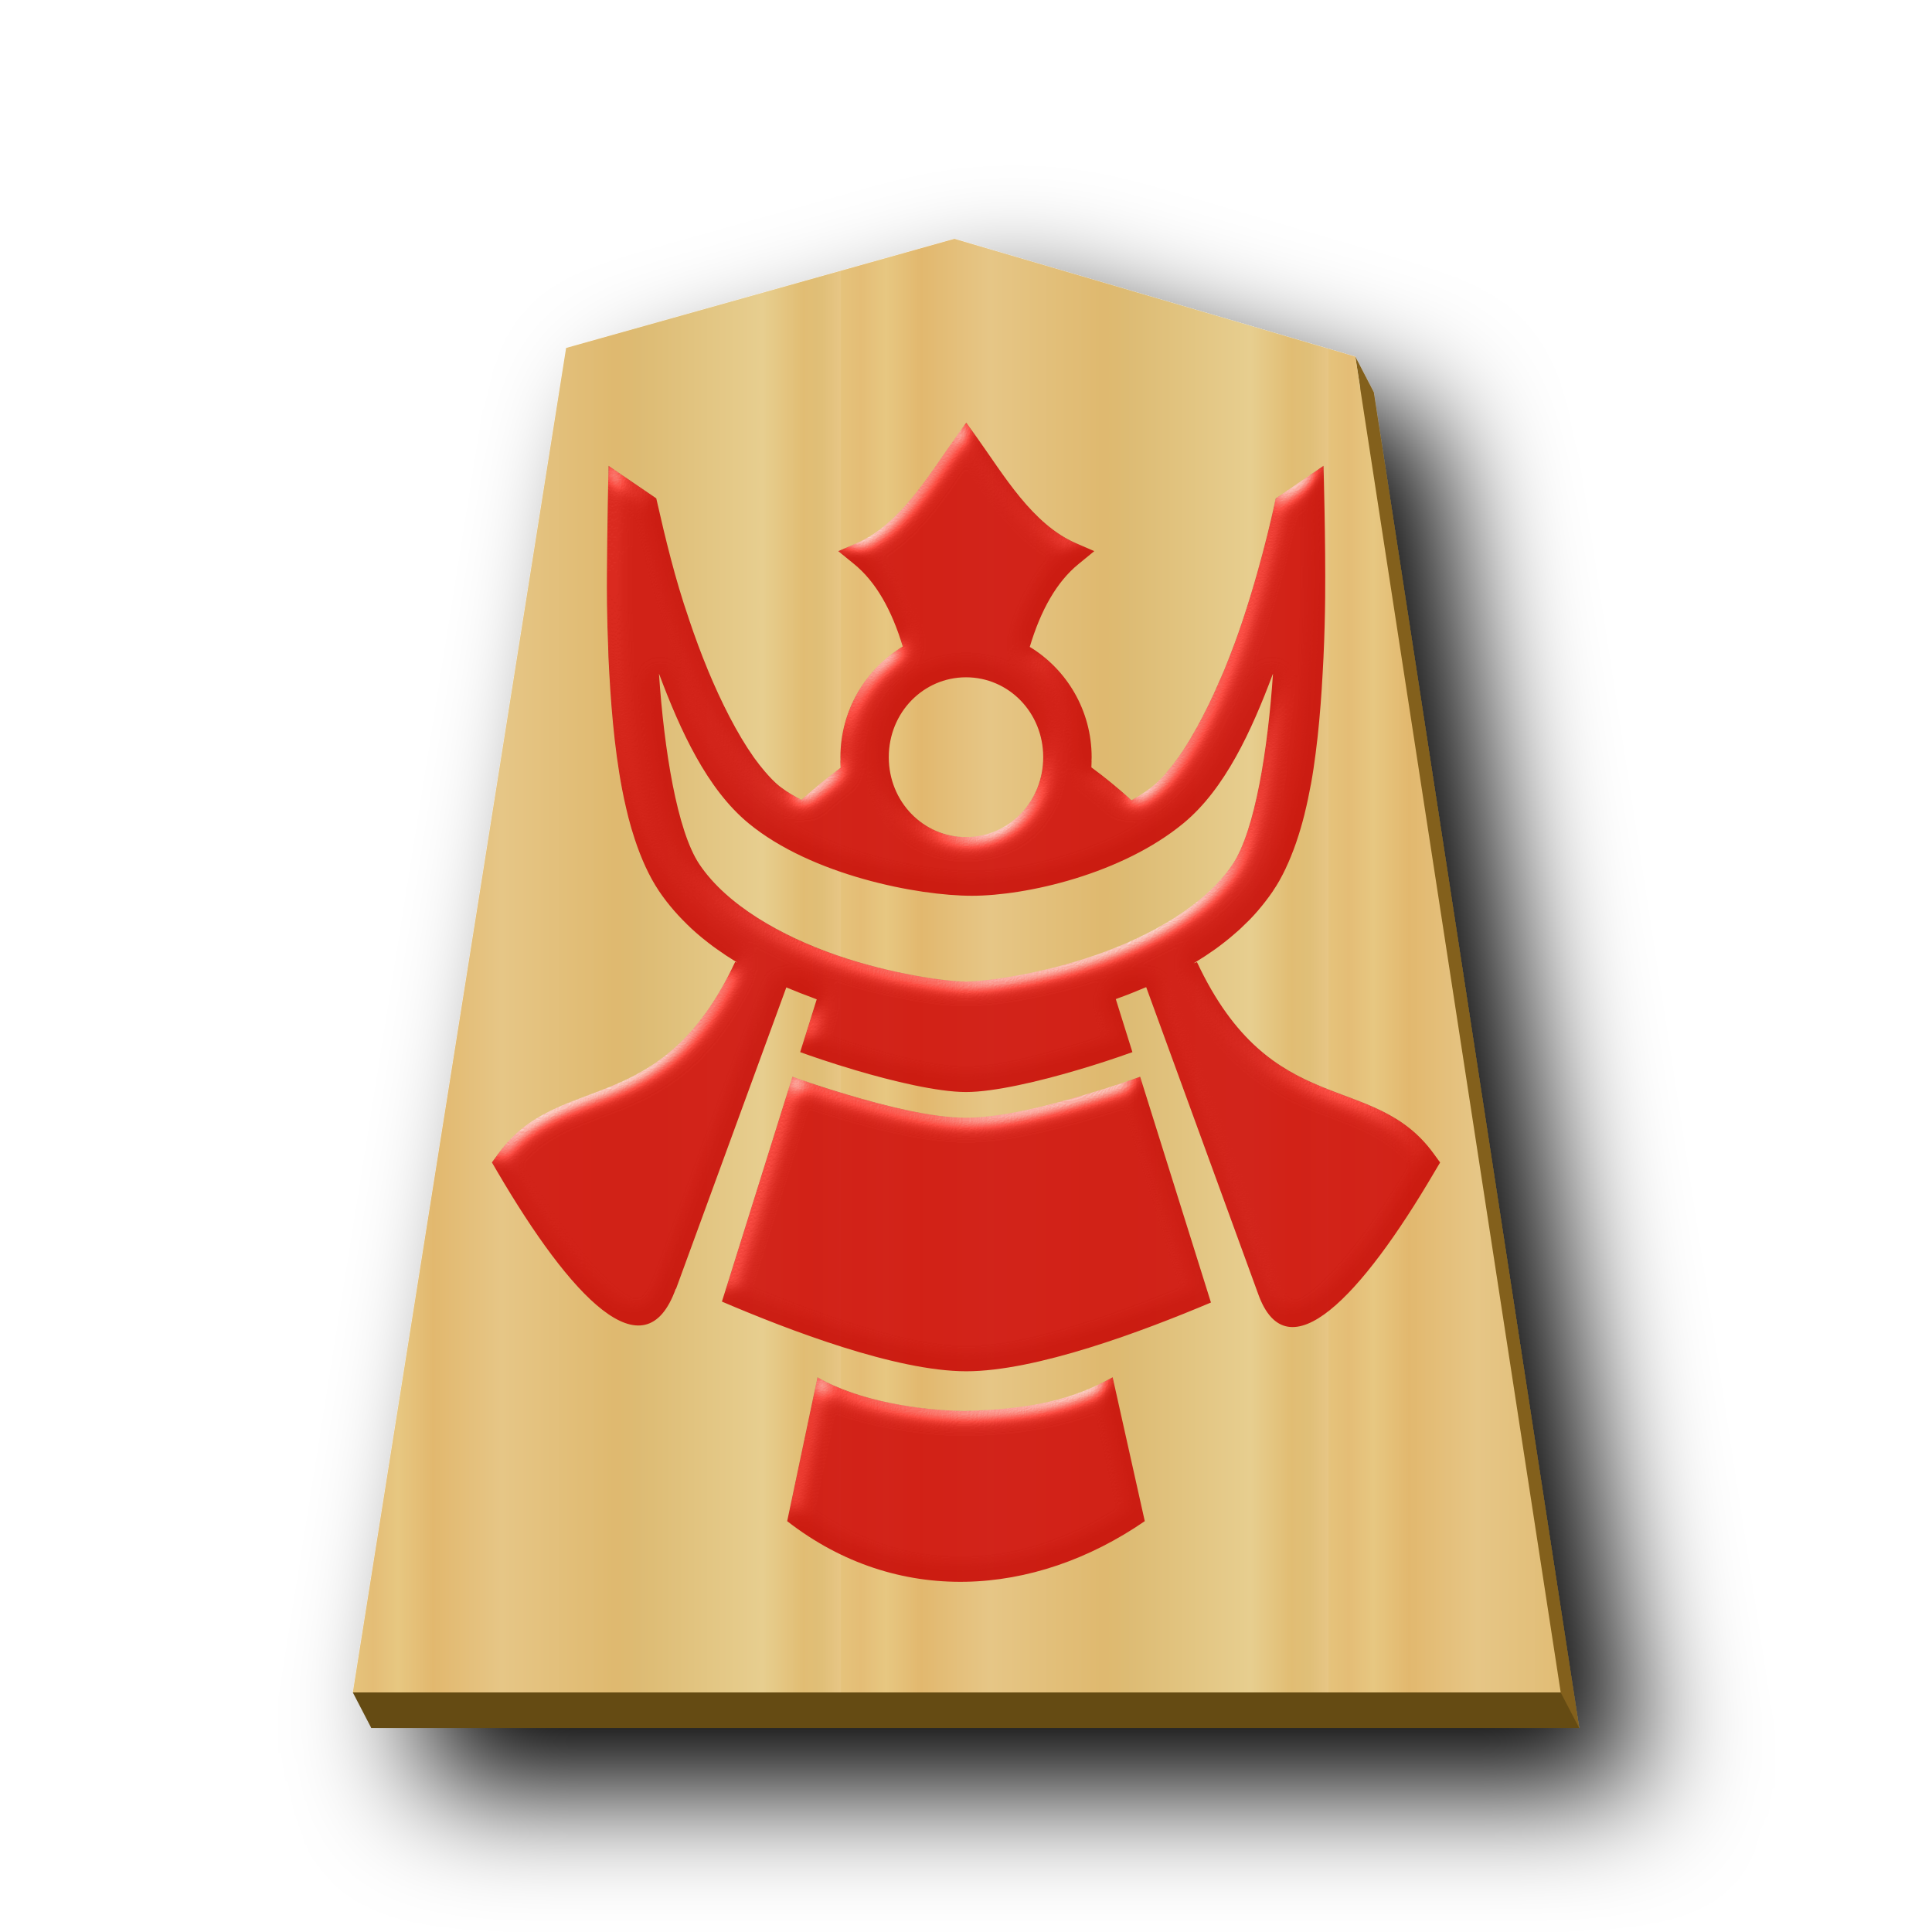
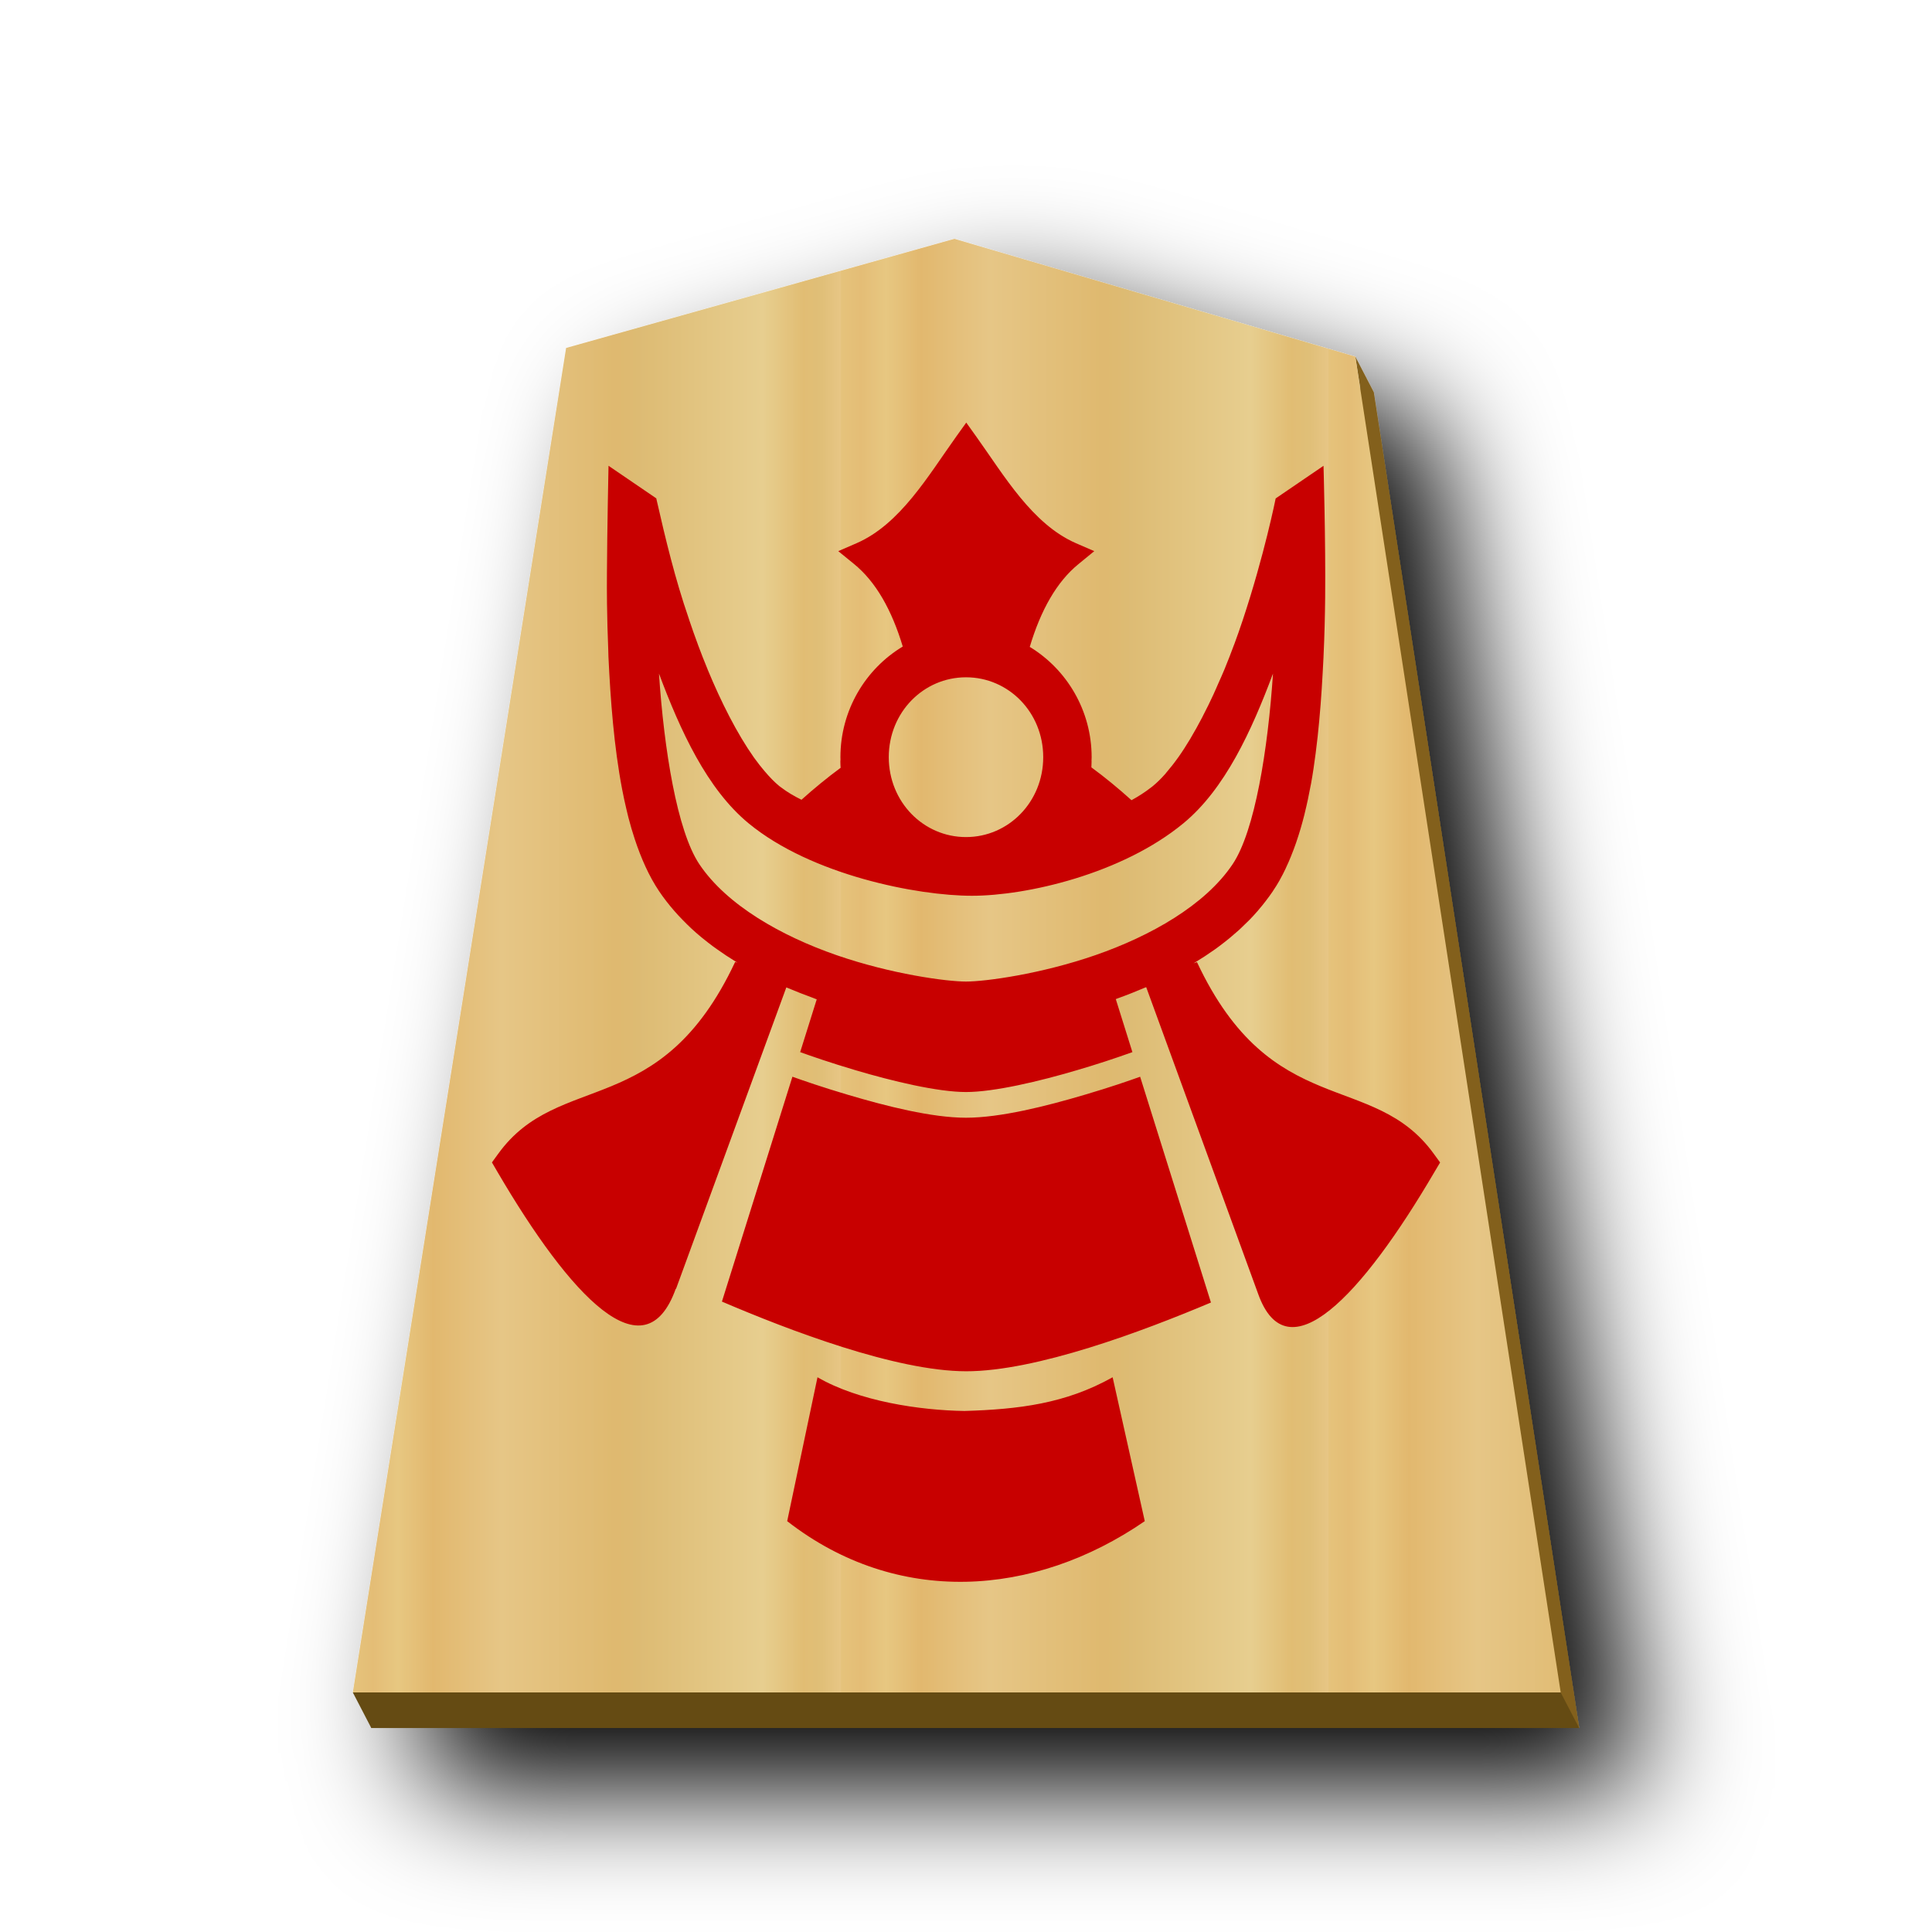
<svg xmlns="http://www.w3.org/2000/svg" xmlns:xlink="http://www.w3.org/1999/xlink" viewBox="0 0 60 60" version="1.1" id="svg25">
  <defs id="defs11">
    <linearGradient id="0NG_svg__a">
      <stop offset="0" stop-color="#dfb459" id="stop1" />
      <stop offset=".033" stop-color="#dead54" id="stop2" />
      <stop offset=".093" stop-color="#e1b85f" id="stop3" />
      <stop offset=".165" stop-color="#dba84d" id="stop4" />
      <stop offset=".305" stop-color="#dfb765" id="stop5" />
      <stop offset=".539" stop-color="#d8a94e" id="stop6" />
      <stop offset=".586" stop-color="#d5ab53" id="stop7" />
      <stop offset=".84" stop-color="#e0bf6e" id="stop8" />
      <stop offset=".924" stop-color="#daae52" id="stop9" />
      <stop offset=".962" stop-color="#d9af57" id="stop10" />
      <stop offset="1" stop-color="#e1b663" id="stop11" />
    </linearGradient>
    <linearGradient xlink:href="#1FU_svg__b" id="0NG_svg__c" x1="-30.849" x2="-14.721" y1="30.267" y2="30.267" gradientUnits="userSpaceOnUse" spreadMethod="repeat" />
    <linearGradient xlink:href="#0NG_svg__a" id="0NG_svg__i" x1="9.1" x2="22.307" y1="23.825" y2="23.825" gradientUnits="userSpaceOnUse" spreadMethod="repeat" />
    <linearGradient xlink:href="#0NG_svg__a" id="0NG_svg__d" x1="-34.461" x2="230.344" y1="223.715" y2="223.715" gradientUnits="userSpaceOnUse" spreadMethod="repeat" />
    <linearGradient xlink:href="#0NG_svg__a" id="0NG_svg__k" x1="7.714" x2="19.853" y1="45.248" y2="45.248" gradientUnits="userSpaceOnUse" spreadMethod="repeat" />
    <linearGradient xlink:href="#0NG_svg__a" id="0NG_svg__j" x1="8.13" x2="22.351" y1="42.128" y2="42.128" gradientUnits="userSpaceOnUse" spreadMethod="repeat" />
    <linearGradient xlink:href="#0NG_svg__a" id="0NG_svg__g" x1="303.244" x2="332.257" y1="93.368" y2="93.368" gradientUnits="userSpaceOnUse" />
    <linearGradient xlink:href="#0NG_svg__a" id="0NG_svg__f" x1="305.241" x2="327.624" y1="90.705" y2="90.705" gradientUnits="userSpaceOnUse" />
    <linearGradient xlink:href="#0NG_svg__a" id="0NG_svg__h" x1="304.947" x2="326.339" y1="93.29" y2="93.29" gradientUnits="userSpaceOnUse" />
    <linearGradient xlink:href="#0NG_svg__a" id="0NG_svg__e" x1="277.179" x2="291.253" y1="142.935" y2="142.935" gradientUnits="userSpaceOnUse" />
    <filter id="0NG_svg__b" x="-0.118" y="-0.097" width="1.286" height="1.236">
      <feGaussianBlur in="SourceAlpha" result="blur" stdDeviation="2" id="feGaussianBlur11" />
      <feOffset dx="2" dy="2" result="offsetBlur" id="feOffset11" />
      <feBlend in="SourceGraphic" in2="offsetBlur" id="feBlend11" />
    </filter>
    <linearGradient xlink:href="#0FU_svg__a" id="0FU_svg__b" x1="-29.351" x2="-11.018" y1="30.267" y2="30.267" gradientUnits="userSpaceOnUse" spreadMethod="repeat" />
    <linearGradient id="0FU_svg__a">
      <stop offset="0" stop-color="#dfb459" id="stop1-5" />
      <stop offset=".076" stop-color="#dead54" id="stop2-8" />
      <stop offset=".123" stop-color="#e1b85f" id="stop3-2" />
      <stop offset=".212" stop-color="#dba84d" id="stop4-4" />
      <stop offset=".305" stop-color="#dfb765" id="stop5-4" />
      <stop offset=".539" stop-color="#d8a94e" id="stop6-5" />
      <stop offset=".586" stop-color="#d5ab53" id="stop7-4" />
      <stop offset=".84" stop-color="#e0bf6e" id="stop8-1" />
      <stop offset=".924" stop-color="#daae52" id="stop9-2" />
      <stop offset=".962" stop-color="#d9af57" id="stop10-6" />
      <stop offset="1" stop-color="#e1b663" id="stop11-8" />
    </linearGradient>
    <filter id="0FU_svg__c" x="-0.118" y="-0.097" width="1.286" height="1.235">
      <feGaussianBlur in="SourceAlpha" result="blur" stdDeviation="2" id="feGaussianBlur11-2" />
      <feOffset dx="2" dy="2" result="offsetBlur" id="feOffset11-2" />
      <feBlend in="SourceGraphic" in2="offsetBlur" id="feBlend11-8" mode="normal" />
    </filter>
    <linearGradient xlink:href="#1FU_svg__b" id="0FU_svg__d" x1="-29.351" x2="-11.018" y1="30.267" y2="30.267" gradientUnits="userSpaceOnUse" spreadMethod="repeat" />
    <linearGradient id="1FU_svg__b">
      <stop offset="0" stop-color="#e5c37b" id="stop23" />
      <stop offset=".042" stop-color="#e4bd76" id="stop24" />
      <stop offset=".093" stop-color="#e7c781" id="stop25" />
      <stop offset=".165" stop-color="#e2b86e" id="stop26" />
      <stop offset=".305" stop-color="#e6c686" id="stop27" />
      <stop offset=".539" stop-color="#dfb96f" id="stop28" />
      <stop offset=".586" stop-color="#ddbb73" id="stop29" />
      <stop offset=".84" stop-color="#e7ce8f" id="stop30" />
      <stop offset=".924" stop-color="#e1bd73" id="stop31" />
      <stop offset=".962" stop-color="#e0bf78" id="stop32" />
      <stop offset="1" stop-color="#e7c685" id="stop33" />
    </linearGradient>
    <filter style="color-interpolation-filters:sRGB" id="filter16" x="-0.054" y="-0.04" width="1.108" height="1.08">
      <feColorMatrix values="1 0 0 0 0 0 1 0 0 0 0 0 1 0 0 0 0 0 0.85 0" result="color" in="SourceGraphic" id="feColorMatrix15" />
      <feGaussianBlur in="SourceAlpha" stdDeviation="0.32" result="blur" id="feGaussianBlur15" />
      <feSpecularLighting in="blur" specularExponent="25" specularConstant="2.019" surfaceScale="5" lighting-color="#ffffff" result="specular" id="feSpecularLighting15">
        <feDistantLight elevation="25" azimuth="245" id="feDistantLight15" />
      </feSpecularLighting>
      <feComposite in="specular" in2="SourceGraphic" k3="1" k2="1" operator="arithmetic" result="composite1" id="feComposite15" k1="0" k4="0" />
      <feComposite in="composite1" in2="color" operator="atop" result="composite2" id="feComposite16" />
    </filter>
    <filter id="0NG_svg__a-8" x="-0.135" y="-0.111" width="1.32" height="1.263">
      <feGaussianBlur in="SourceAlpha" result="blur" stdDeviation="2" id="feGaussianBlur1" />
      <feOffset dx="2" dy="2" result="offsetBlur" id="feOffset1" />
      <feBlend in="SourceGraphic" in2="offsetBlur" id="feBlend1" mode="normal" />
    </filter>
    <filter style="color-interpolation-filters:sRGB;" id="filter26" x="-0.026" y="-0.021" width="1.052" height="1.043">
      <feColorMatrix values="1 0 0 0 0 0 1 0 0 0 0 0 1 0 0 0 0 0 0.85 0" result="color" in="SourceGraphic" id="feColorMatrix25" />
      <feGaussianBlur in="SourceAlpha" stdDeviation="0.32" result="blur" id="feGaussianBlur25" />
      <feSpecularLighting in="blur" specularExponent="25" specularConstant="2.019" surfaceScale="5" lighting-color="rgb(255,255,255)" result="specular" id="feSpecularLighting25">
        <feDistantLight elevation="25" azimuth="245" id="feDistantLight25" />
      </feSpecularLighting>
      <feComposite in="specular" in2="SourceGraphic" k3="1" k2="1" operator="arithmetic" result="composite1" id="feComposite25" />
      <feComposite in="composite1" in2="color" operator="atop" result="composite2" id="feComposite26" />
    </filter>
  </defs>
  <g fill="#fecb00" filter="url(#0NG_svg__b)" transform="translate(39.935 1.558)scale(.93934)" id="g12">
    <path fill="#83611c" d="m-10.348 7.413-12.84 3.608-7.05 44.45H9.696L2.907 11.31l-.611-1.177.164 1.046z" id="path11" />
    <path fill="url(#0NG_svg__c)" d="m-10.96 6.237-12.838 3.608-7.051 44.45H9.085l-6.79-44.163z" id="path12" />
  </g>
  <path fill="#654b13" d="m11.531 53.665-.574-1.105h37.511l.575 1.105z" id="path13" />
-   <path id="path2-8" style="fill:#c80000;fill-opacity:1;stroke-width:1;filter:url(#filter26)" d="m 30.008,13.124 -0.303,0.422 c -0.881,1.232 -1.746,2.732 -3.104,3.324 l -0.568,0.246 0.482,0.393 c 0.688,0.556 1.182,1.442 1.521,2.57 -1.158,0.694 -1.936,1.981 -1.936,3.436 0,0.025 0.002,0.049 0.002,0.074 -2.92e-4,0.02 -0.004,0.039 -0.004,0.059 -2.8e-5,0.067 0.004,0.132 0.008,0.197 -0.415,0.305 -0.82,0.638 -1.215,0.992 -0.238,-0.117 -0.449,-0.243 -0.627,-0.379 -0.02,-0.016 -0.045,-0.031 -0.064,-0.047 -0.154,-0.127 -0.306,-0.286 -0.459,-0.467 -0.1,-0.118 -0.2,-0.243 -0.299,-0.381 -0.011,-0.016 -0.022,-0.029 -0.033,-0.045 -0.518,-0.734 -1.013,-1.711 -1.434,-2.73 v -0.002 c -0.105,-0.254 -0.206,-0.511 -0.301,-0.768 v -0.002 c -0.095,-0.256 -0.186,-0.512 -0.27,-0.764 v -0.002 c -0.006,-0.019 -0.011,-0.036 -0.018,-0.055 -0.418,-1.209 -0.717,-2.45 -1,-3.695 -6.2e-5,-3.1e-4 -0.004,-0.021 -0.004,-0.021 v -0.002 l -1.484,-1.012 c 0,0 -0.043,2.037 -0.049,3.322 -0.002,0.311 -0.003,0.609 0.002,0.963 0.006,0.454 0.018,0.935 0.039,1.434 0.003,0.075 0.002,0.139 0.006,0.215 0.064,1.35 0.172,2.79 0.424,4.109 0.04,0.211 0.085,0.417 0.133,0.621 0.021,0.089 0.042,0.177 0.064,0.264 0.059,0.228 0.124,0.449 0.195,0.664 0.199,0.602 0.444,1.154 0.756,1.619 0.145,0.216 0.304,0.419 0.473,0.613 0.084,0.097 0.172,0.191 0.262,0.283 0.089,0.092 0.181,0.182 0.275,0.27 0.085,0.079 0.173,0.156 0.262,0.23 0.017,0.014 0.034,0.029 0.051,0.043 0.066,0.055 0.133,0.108 0.201,0.16 0.047,0.037 0.094,0.074 0.143,0.109 0.041,0.031 0.083,0.06 0.125,0.09 0.189,0.136 0.385,0.265 0.584,0.387 0.019,0.012 0.037,0.025 0.057,0.037 -0.017,-0.006 -0.055,-0.02 -0.07,-0.025 -2.324,4.953 -5.476,3.353 -7.359,5.959 l -0.195,0.268 0.17,0.291 c 2.277,3.89 4.572,6.331 5.539,3.633 0.003,0 0.006,0.001 0.008,0.004 l 3.426,-9.363 c 0.024,0.01 0.048,0.019 0.072,0.029 0.242,0.102 0.485,0.197 0.727,0.285 0.048,0.018 0.096,0.04 0.145,0.057 l -0.514,1.639 c 0.342,0.122 0.901,0.319 1.711,0.559 1.156,0.344 2.564,0.68 3.439,0.68 0.877,0 2.292,-0.336 3.451,-0.68 0.578,-0.169 1.15,-0.356 1.717,-0.559 L 34.652,31.028 c 0.018,-0.006 0.037,-0.015 0.055,-0.021 0.282,-0.101 0.565,-0.214 0.848,-0.334 0.013,-0.006 0.028,-0.01 0.041,-0.016 l 3.479,9.531 c 0.902,2.514 3.205,0.081 5.477,-3.797 l 0.172,-0.289 -0.195,-0.268 c -1.882,-2.606 -5.032,-1.003 -7.355,-5.953 v -0.002 c -0.024,0.008 -0.078,0.027 -0.105,0.037 0.013,-0.007 0.025,-0.016 0.037,-0.023 0.21,-0.127 0.417,-0.262 0.617,-0.404 0.043,-0.031 0.086,-0.062 0.129,-0.094 0.054,-0.04 0.106,-0.08 0.158,-0.121 0.058,-0.045 0.115,-0.09 0.172,-0.137 0.042,-0.035 0.083,-0.072 0.125,-0.107 0.06,-0.052 0.121,-0.103 0.18,-0.156 0.033,-0.03 0.064,-0.061 0.096,-0.092 0.072,-0.068 0.142,-0.135 0.211,-0.205 l 0.004,-0.004 c 0.004,-0.005 0.009,-0.009 0.014,-0.014 0.082,-0.085 0.163,-0.172 0.24,-0.262 0.002,-0.003 0.005,-0.005 0.008,-0.008 0.012,-0.014 0.023,-0.029 0.035,-0.043 0.072,-0.084 0.142,-0.17 0.209,-0.258 0.078,-0.102 0.155,-0.205 0.227,-0.312 v -0.002 c 0.073,-0.109 0.145,-0.222 0.211,-0.34 v -0.002 c 0.066,-0.118 0.13,-0.241 0.189,-0.367 v -0.002 c 0.06,-0.126 0.116,-0.255 0.17,-0.389 v -0.002 c 0.054,-0.133 0.106,-0.27 0.154,-0.41 v -0.002 c 0.003,-0.008 0.005,-0.016 0.008,-0.023 0.091,-0.266 0.172,-0.542 0.244,-0.828 0.002,-0.008 0.004,-0.016 0.006,-0.023 v -0.002 c 0.002,-0.009 0.004,-0.018 0.006,-0.027 0.071,-0.286 0.133,-0.579 0.188,-0.879 0.002,-0.009 0.004,-0.017 0.006,-0.025 v -0.002 c 0.058,-0.318 0.106,-0.644 0.148,-0.973 v -0.002 c 0.043,-0.328 0.079,-0.66 0.109,-0.992 v -0.002 c 0.031,-0.333 0.057,-0.667 0.078,-0.998 v -0.002 c 0.021,-0.331 0.039,-0.659 0.055,-0.982 v -0.002 c 9.5e-5,-0.002 -9.4e-5,-0.004 0,-0.006 0.03,-0.644 0.045,-1.264 0.051,-1.834 1.2e-5,-0.001 -1.3e-5,-0.003 0,-0.004 v -0.002 c 0.017,-1.719 -0.051,-4.086 -0.051,-4.086 l -1.484,1.012 c 0,0 7e-6,0.004 0,0.004 l -0.002,-0.002 c 0,0 -0.35,1.755 -1.021,3.773 -0.084,0.252 -0.173,0.508 -0.268,0.764 l -0.002,0.002 c -0.095,0.256 -0.194,0.513 -0.299,0.768 -0.059,0.144 -0.123,0.284 -0.186,0.426 -0.048,0.109 -0.095,0.221 -0.145,0.328 v 0.002 c -0.113,0.246 -0.231,0.485 -0.352,0.717 v 0.002 c -0.12,0.231 -0.244,0.454 -0.369,0.664 v 0.002 c -0.126,0.21 -0.253,0.409 -0.383,0.592 l -0.002,0.002 c -0.121,0.171 -0.243,0.325 -0.365,0.467 -0.009,0.011 -0.018,0.023 -0.027,0.033 v 0.002 c -0.066,0.074 -0.131,0.144 -0.197,0.209 -0.066,0.065 -0.133,0.125 -0.199,0.18 -0.02,0.017 -0.044,0.032 -0.064,0.049 -0.178,0.139 -0.378,0.268 -0.598,0.389 -0.405,-0.365 -0.819,-0.707 -1.246,-1.02 0.003,-0.061 0.006,-0.12 0.006,-0.182 -10e-7,-0.007 -0.002,-0.013 -0.002,-0.02 0.001,-0.038 0.004,-0.075 0.004,-0.113 0,-1.449 -0.772,-2.729 -1.922,-3.426 0.339,-1.133 0.834,-2.023 1.523,-2.58 L 33.984,17.116 33.416,16.87 C 32.058,16.278 31.191,14.778 30.31,13.546 Z m -9.543,7.795 c 0.665,1.777 1.492,3.584 2.781,4.648 1.955,1.613 5.25,2.252 6.939,2.252 1.689,0 4.656,-0.673 6.568,-2.252 1.29,-1.064 2.116,-2.871 2.781,-4.648 -0.157,2.351 -0.561,4.886 -1.254,5.92 -0.854,1.275 -2.555,2.232 -4.256,2.822 -1.7,0.59 -3.421,0.822 -4.025,0.822 -0.604,0 -2.325,-0.232 -4.025,-0.822 C 24.274,29.071 22.573,28.114 21.719,26.839 21.026,25.805 20.622,23.27 20.465,20.919 Z m 9.535,0.115 c 1.323,0 2.398,1.091 2.398,2.48 0,1.389 -1.076,2.482 -2.398,2.482 -1.323,0 -2.398,-1.093 -2.398,-2.482 0,-1.389 1.076,-2.48 2.398,-2.48 z m -5.391,12.406 -2.189,6.982 c 2.074,0.887 5.395,2.16 7.58,2.164 2.177,0.003 5.486,-1.24 7.607,-2.135 l -2.199,-7.012 c -0.362,0.129 -0.924,0.325 -1.729,0.562 -1.188,0.352 -2.61,0.711 -3.68,0.711 -1.065,0 -2.483,-0.361 -3.668,-0.713 -0.8,-0.237 -1.36,-0.432 -1.723,-0.561 z m 0.779,9.332 c -0.313,1.489 -0.628,2.98 -0.941,4.469 3.407,2.652 7.663,2.368 11.105,0 l -0.998,-4.469 c -1.467,0.823 -2.922,0.996 -4.604,1.047 -1.382,-0.021 -3.271,-0.299 -4.562,-1.047 z" />
+   <path id="path2-8" style="mix-blend-mode:normal;fill:#c80000;fill-opacity:1;stroke-width:1" d="m 30.008,13.124 -0.303,0.422 c -0.881,1.232 -1.746,2.732 -3.104,3.324 l -0.568,0.246 0.482,0.393 c 0.688,0.556 1.182,1.442 1.521,2.57 -1.158,0.694 -1.936,1.981 -1.936,3.436 0,0.025 0.002,0.049 0.002,0.074 -2.92e-4,0.02 -0.004,0.039 -0.004,0.059 -2.8e-5,0.067 0.004,0.132 0.008,0.197 -0.415,0.305 -0.82,0.638 -1.215,0.992 -0.238,-0.117 -0.449,-0.243 -0.627,-0.379 -0.02,-0.016 -0.045,-0.031 -0.064,-0.047 -0.154,-0.127 -0.306,-0.286 -0.459,-0.467 -0.1,-0.118 -0.2,-0.243 -0.299,-0.381 -0.011,-0.016 -0.022,-0.029 -0.033,-0.045 -0.518,-0.734 -1.013,-1.711 -1.434,-2.73 v -0.002 c -0.105,-0.254 -0.206,-0.511 -0.301,-0.768 v -0.002 c -0.095,-0.256 -0.186,-0.512 -0.27,-0.764 v -0.002 c -0.006,-0.019 -0.011,-0.036 -0.018,-0.055 -0.418,-1.209 -0.717,-2.45 -1,-3.695 -6.2e-5,-3.1e-4 -0.004,-0.021 -0.004,-0.021 v -0.002 l -1.484,-1.012 c 0,0 -0.043,2.037 -0.049,3.322 -0.002,0.311 -0.003,0.609 0.002,0.963 0.006,0.454 0.018,0.935 0.039,1.434 0.003,0.075 0.002,0.139 0.006,0.215 0.064,1.35 0.172,2.79 0.424,4.109 0.04,0.211 0.085,0.417 0.133,0.621 0.021,0.089 0.042,0.177 0.064,0.264 0.059,0.228 0.124,0.449 0.195,0.664 0.199,0.602 0.444,1.154 0.756,1.619 0.145,0.216 0.304,0.419 0.473,0.613 0.084,0.097 0.172,0.191 0.262,0.283 0.089,0.092 0.181,0.182 0.275,0.27 0.085,0.079 0.173,0.156 0.262,0.23 0.017,0.014 0.034,0.029 0.051,0.043 0.066,0.055 0.133,0.108 0.201,0.16 0.047,0.037 0.094,0.074 0.143,0.109 0.041,0.031 0.083,0.06 0.125,0.09 0.189,0.136 0.385,0.265 0.584,0.387 0.019,0.012 0.037,0.025 0.057,0.037 -0.017,-0.006 -0.055,-0.02 -0.07,-0.025 -2.324,4.953 -5.476,3.353 -7.359,5.959 l -0.195,0.268 0.17,0.291 c 2.277,3.89 4.572,6.331 5.539,3.633 0.003,0 0.006,0.001 0.008,0.004 l 3.426,-9.363 c 0.024,0.01 0.048,0.019 0.072,0.029 0.242,0.102 0.485,0.197 0.727,0.285 0.048,0.018 0.096,0.04 0.145,0.057 l -0.514,1.639 c 0.342,0.122 0.901,0.319 1.711,0.559 1.156,0.344 2.564,0.68 3.439,0.68 0.877,0 2.292,-0.336 3.451,-0.68 0.578,-0.169 1.15,-0.356 1.717,-0.559 L 34.652,31.028 c 0.018,-0.006 0.037,-0.015 0.055,-0.021 0.282,-0.101 0.565,-0.214 0.848,-0.334 0.013,-0.006 0.028,-0.01 0.041,-0.016 l 3.479,9.531 c 0.902,2.514 3.205,0.081 5.477,-3.797 l 0.172,-0.289 -0.195,-0.268 c -1.882,-2.606 -5.032,-1.003 -7.355,-5.953 v -0.002 c -0.024,0.008 -0.078,0.027 -0.105,0.037 0.013,-0.007 0.025,-0.016 0.037,-0.023 0.21,-0.127 0.417,-0.262 0.617,-0.404 0.043,-0.031 0.086,-0.062 0.129,-0.094 0.054,-0.04 0.106,-0.08 0.158,-0.121 0.058,-0.045 0.115,-0.09 0.172,-0.137 0.042,-0.035 0.083,-0.072 0.125,-0.107 0.06,-0.052 0.121,-0.103 0.18,-0.156 0.033,-0.03 0.064,-0.061 0.096,-0.092 0.072,-0.068 0.142,-0.135 0.211,-0.205 l 0.004,-0.004 c 0.004,-0.005 0.009,-0.009 0.014,-0.014 0.082,-0.085 0.163,-0.172 0.24,-0.262 0.002,-0.003 0.005,-0.005 0.008,-0.008 0.012,-0.014 0.023,-0.029 0.035,-0.043 0.072,-0.084 0.142,-0.17 0.209,-0.258 0.078,-0.102 0.155,-0.205 0.227,-0.312 v -0.002 c 0.073,-0.109 0.145,-0.222 0.211,-0.34 v -0.002 c 0.066,-0.118 0.13,-0.241 0.189,-0.367 v -0.002 c 0.06,-0.126 0.116,-0.255 0.17,-0.389 v -0.002 c 0.054,-0.133 0.106,-0.27 0.154,-0.41 v -0.002 c 0.003,-0.008 0.005,-0.016 0.008,-0.023 0.091,-0.266 0.172,-0.542 0.244,-0.828 0.002,-0.008 0.004,-0.016 0.006,-0.023 v -0.002 c 0.002,-0.009 0.004,-0.018 0.006,-0.027 0.071,-0.286 0.133,-0.579 0.188,-0.879 0.002,-0.009 0.004,-0.017 0.006,-0.025 v -0.002 c 0.058,-0.318 0.106,-0.644 0.148,-0.973 v -0.002 c 0.043,-0.328 0.079,-0.66 0.109,-0.992 v -0.002 c 0.031,-0.333 0.057,-0.667 0.078,-0.998 v -0.002 c 0.021,-0.331 0.039,-0.659 0.055,-0.982 v -0.002 c 9.5e-5,-0.002 -9.4e-5,-0.004 0,-0.006 0.03,-0.644 0.045,-1.264 0.051,-1.834 1.2e-5,-0.001 -1.3e-5,-0.003 0,-0.004 v -0.002 c 0.017,-1.719 -0.051,-4.086 -0.051,-4.086 l -1.484,1.012 c 0,0 7e-6,0.004 0,0.004 l -0.002,-0.002 c 0,0 -0.35,1.755 -1.021,3.773 -0.084,0.252 -0.173,0.508 -0.268,0.764 l -0.002,0.002 c -0.095,0.256 -0.194,0.513 -0.299,0.768 -0.059,0.144 -0.123,0.284 -0.186,0.426 -0.048,0.109 -0.095,0.221 -0.145,0.328 v 0.002 c -0.113,0.246 -0.231,0.485 -0.352,0.717 v 0.002 c -0.12,0.231 -0.244,0.454 -0.369,0.664 v 0.002 c -0.126,0.21 -0.253,0.409 -0.383,0.592 l -0.002,0.002 c -0.121,0.171 -0.243,0.325 -0.365,0.467 -0.009,0.011 -0.018,0.023 -0.027,0.033 v 0.002 c -0.066,0.074 -0.131,0.144 -0.197,0.209 -0.066,0.065 -0.133,0.125 -0.199,0.18 -0.02,0.017 -0.044,0.032 -0.064,0.049 -0.178,0.139 -0.378,0.268 -0.598,0.389 -0.405,-0.365 -0.819,-0.707 -1.246,-1.02 0.003,-0.061 0.006,-0.12 0.006,-0.182 -1e-6,-0.007 -0.002,-0.013 -0.002,-0.02 0.001,-0.038 0.004,-0.075 0.004,-0.113 0,-1.449 -0.772,-2.729 -1.922,-3.426 0.339,-1.133 0.834,-2.023 1.523,-2.58 L 33.984,17.116 33.416,16.87 C 32.058,16.278 31.191,14.778 30.31,13.546 Z m -9.543,7.795 c 0.665,1.777 1.492,3.584 2.781,4.648 1.955,1.613 5.25,2.252 6.939,2.252 1.689,0 4.656,-0.673 6.568,-2.252 1.29,-1.064 2.116,-2.871 2.781,-4.648 -0.157,2.351 -0.561,4.886 -1.254,5.92 -0.854,1.275 -2.555,2.232 -4.256,2.822 -1.7,0.59 -3.421,0.822 -4.025,0.822 -0.604,0 -2.325,-0.232 -4.025,-0.822 C 24.274,29.071 22.573,28.114 21.719,26.839 21.026,25.805 20.622,23.27 20.465,20.919 Z m 9.535,0.115 c 1.323,0 2.398,1.091 2.398,2.48 0,1.389 -1.076,2.482 -2.398,2.482 -1.323,0 -2.398,-1.093 -2.398,-2.482 0,-1.389 1.076,-2.48 2.398,-2.48 z m -5.391,12.406 -2.189,6.982 c 2.074,0.887 5.395,2.16 7.58,2.164 2.177,0.003 5.486,-1.24 7.607,-2.135 l -2.199,-7.012 c -0.362,0.129 -0.924,0.325 -1.729,0.562 -1.188,0.352 -2.61,0.711 -3.68,0.711 -1.065,0 -2.483,-0.361 -3.668,-0.713 -0.8,-0.237 -1.36,-0.432 -1.723,-0.561 z m 0.779,9.332 c -0.313,1.489 -0.628,2.98 -0.941,4.469 3.407,2.652 7.663,2.368 11.105,0 l -0.998,-4.469 c -1.467,0.823 -2.922,0.996 -4.604,1.047 -1.382,-0.021 -3.271,-0.299 -4.562,-1.047 z" />
</svg>
